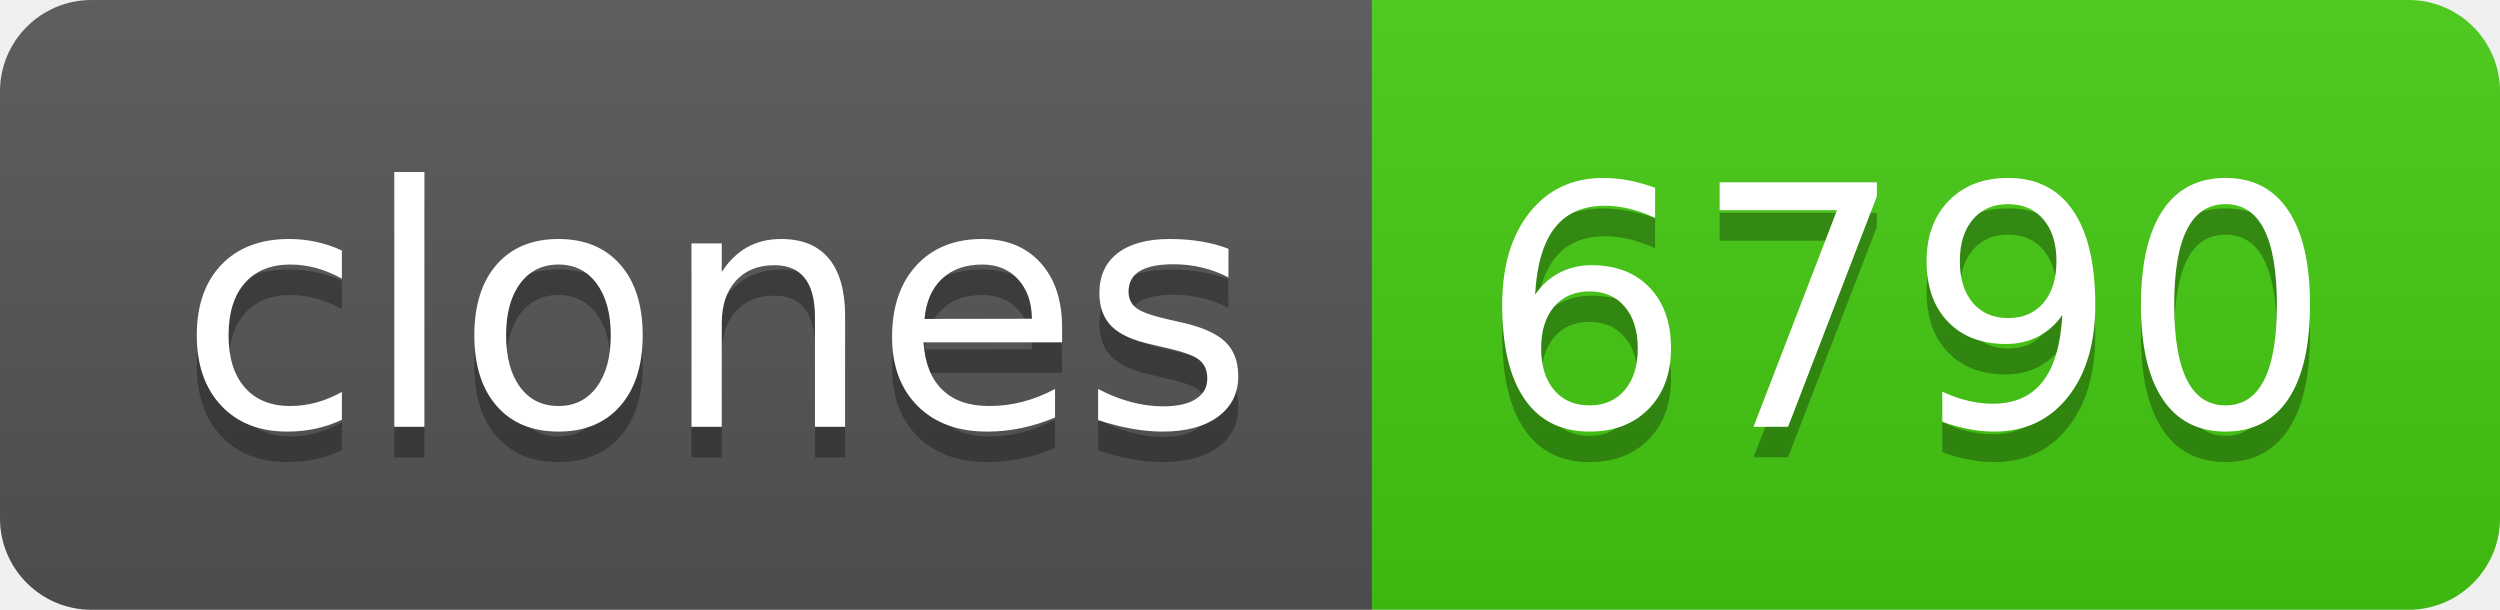
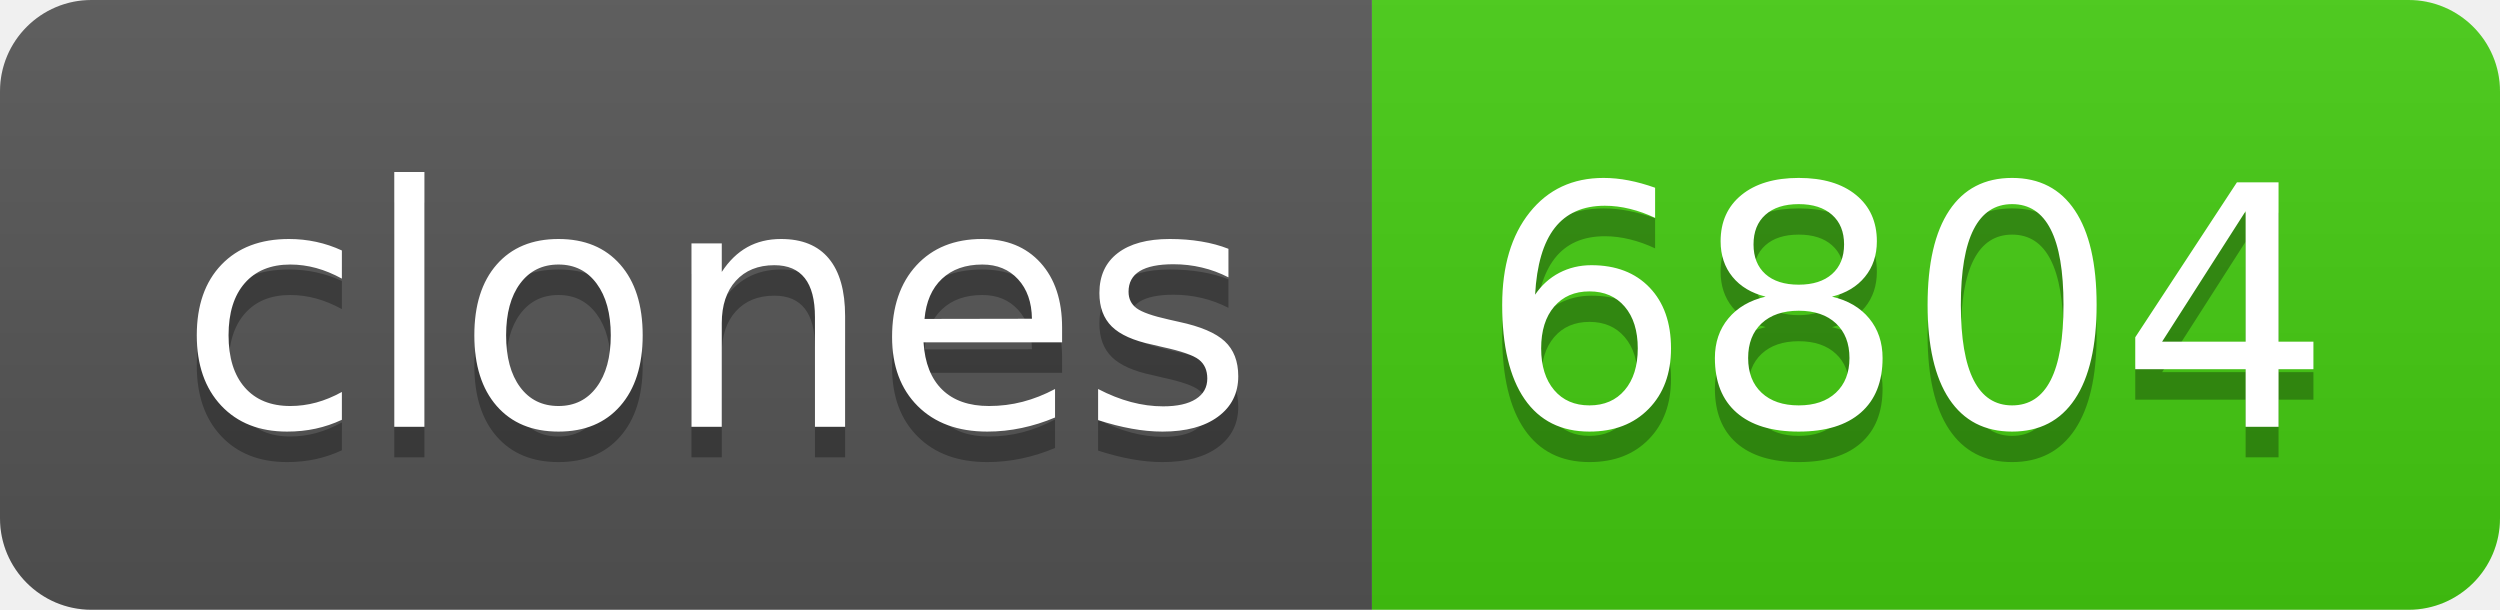
- <svg xmlns="http://www.w3.org/2000/svg" width="82" height="20" role="img" aria-label="clones: 6790">
+ <svg xmlns="http://www.w3.org/2000/svg" width="82" height="20" role="img" aria-label="clones: 6804">
  <linearGradient id="s" x2="0" y2="100%">
    <stop offset="0" stop-color="#bbb" stop-opacity=".1" />
    <stop offset="1" stop-opacity=".1" />
  </linearGradient>
  <clipPath id="r">
    <rect width="82" height="20" rx="3" fill="#fff" />
  </clipPath>
  <g clip-path="url(#r)">
    <rect width="45" height="20" fill="#555" />
    <rect x="45" width="37" height="20" fill="#4c1" />
    <rect width="82" height="20" fill="url(#s)" />
  </g>
  <g fill="#fff" text-anchor="middle" font-family="Verdana,Geneva,DejaVu Sans,sans-serif" text-rendering="geometricPrecision" font-size="110">
    <text aria-hidden="true" x="235" y="150" fill="#010101" fill-opacity=".3" transform="scale(.1)" textLength="350">clones</text>
    <text x="235" y="140" transform="scale(.1)" fill="#fff" textLength="350">clones</text>
-     <text aria-hidden="true" x="625" y="150" fill="#010101" fill-opacity=".3" transform="scale(.1)" textLength="270">6790</text>
-     <text x="625" y="140" transform="scale(.1)" fill="#fff" textLength="270">6790</text>
+     <text aria-hidden="true" x="625" y="150" fill="#010101" fill-opacity=".3" transform="scale(.1)" textLength="270">6804</text>
+     <text x="625" y="140" transform="scale(.1)" fill="#fff" textLength="270">6804</text>
  </g>
</svg>
